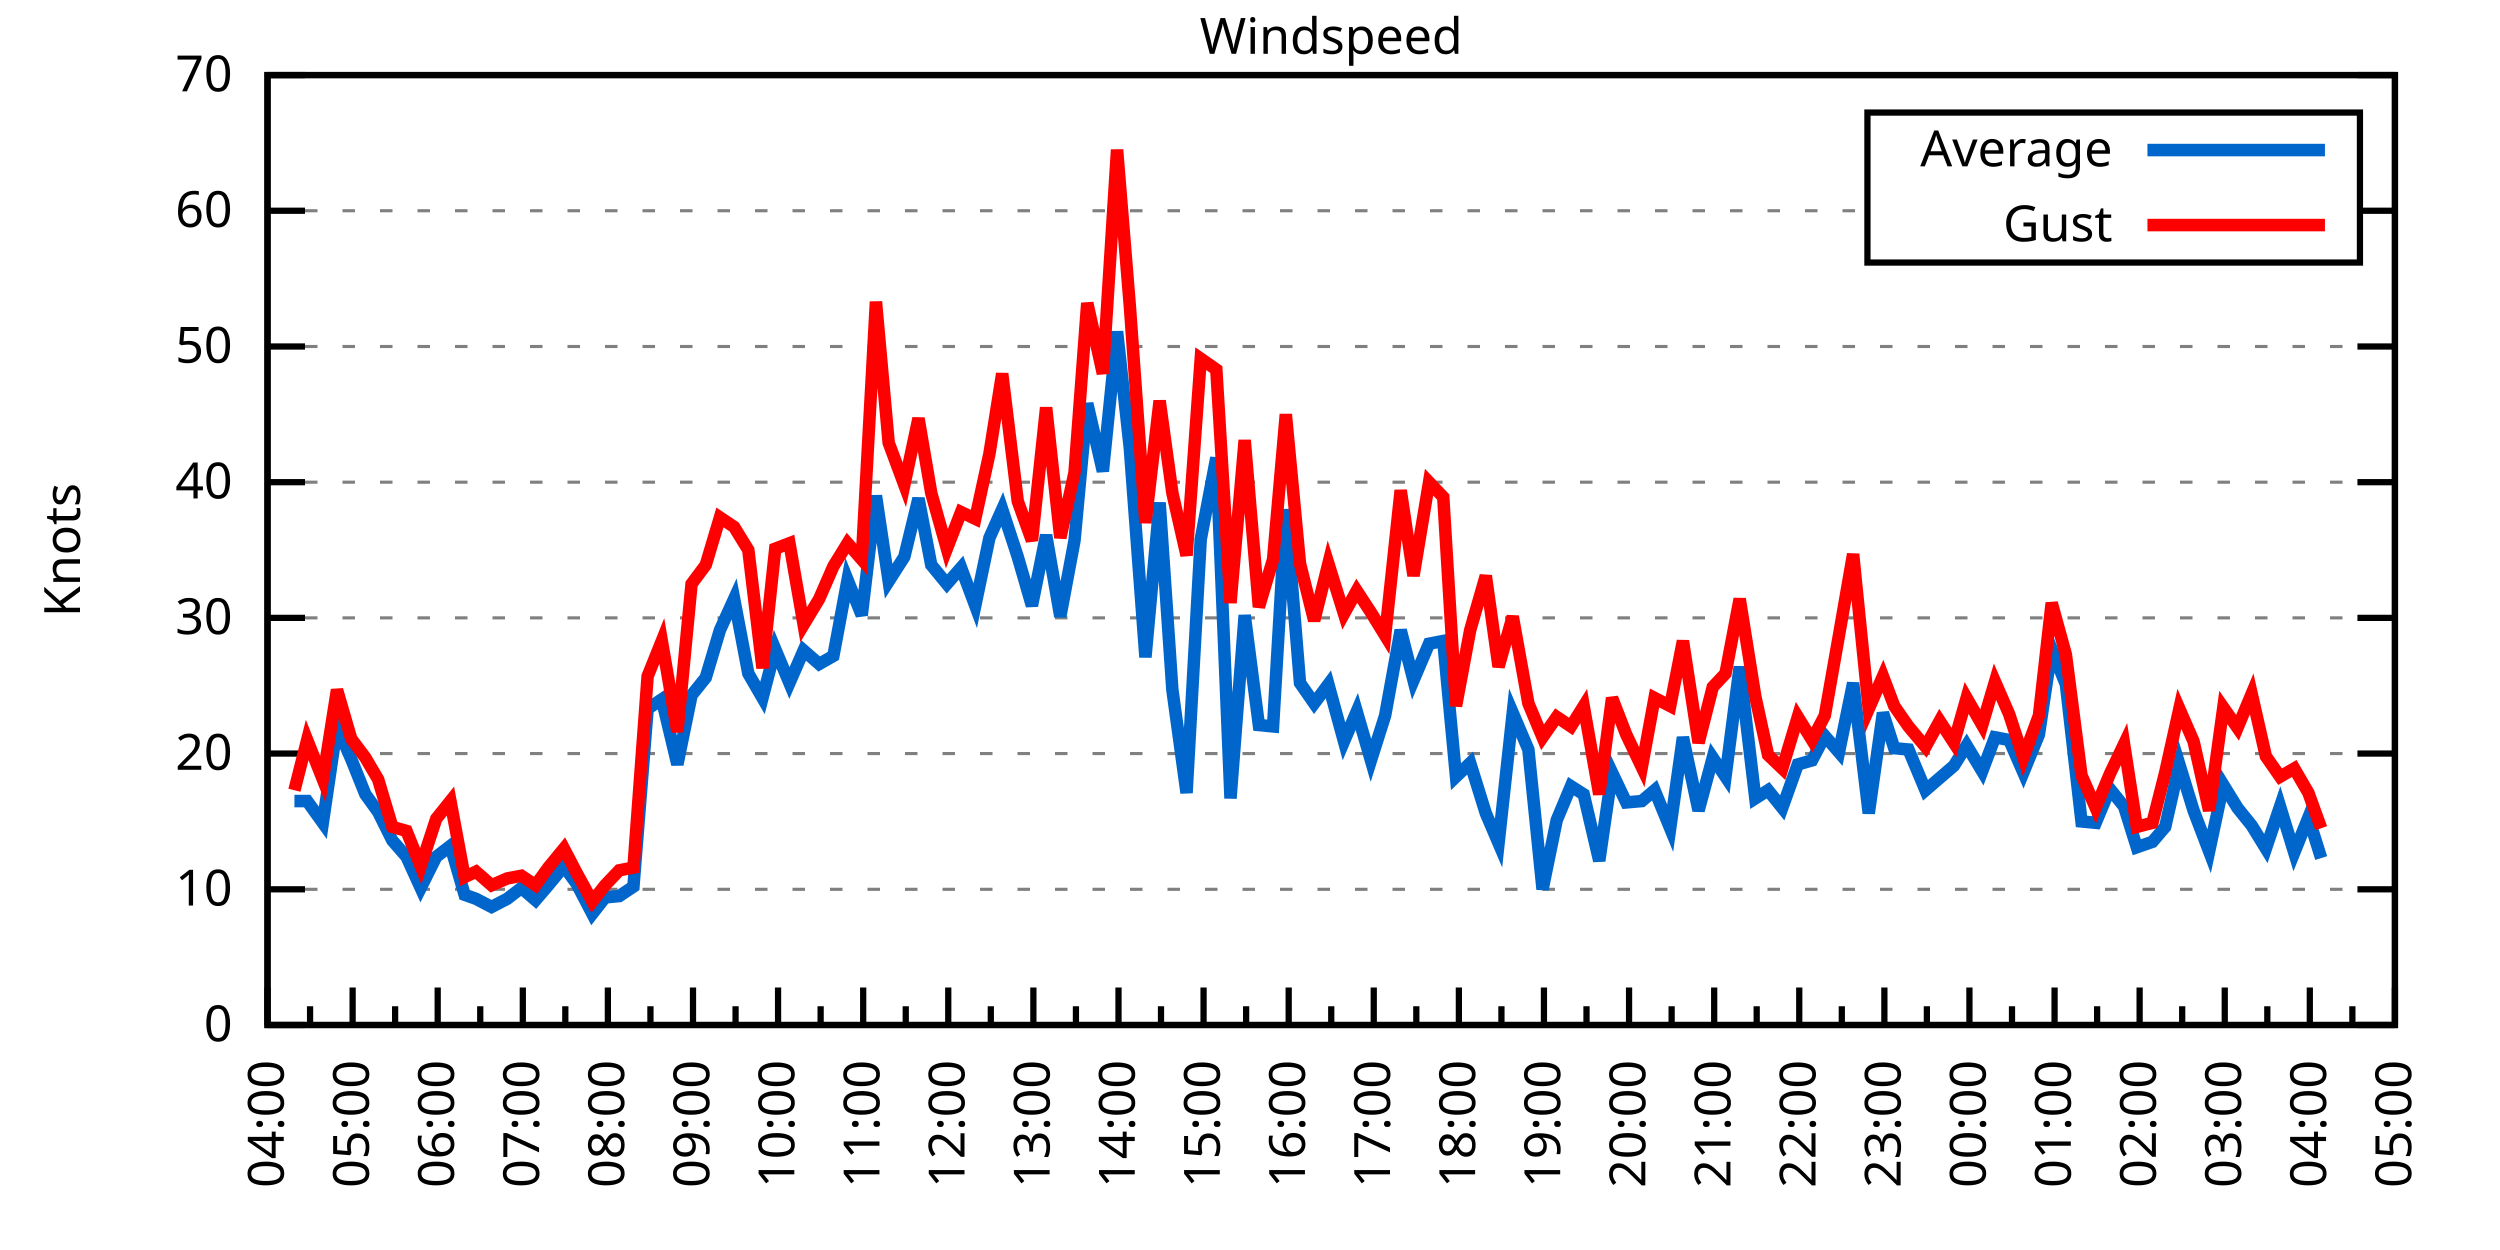
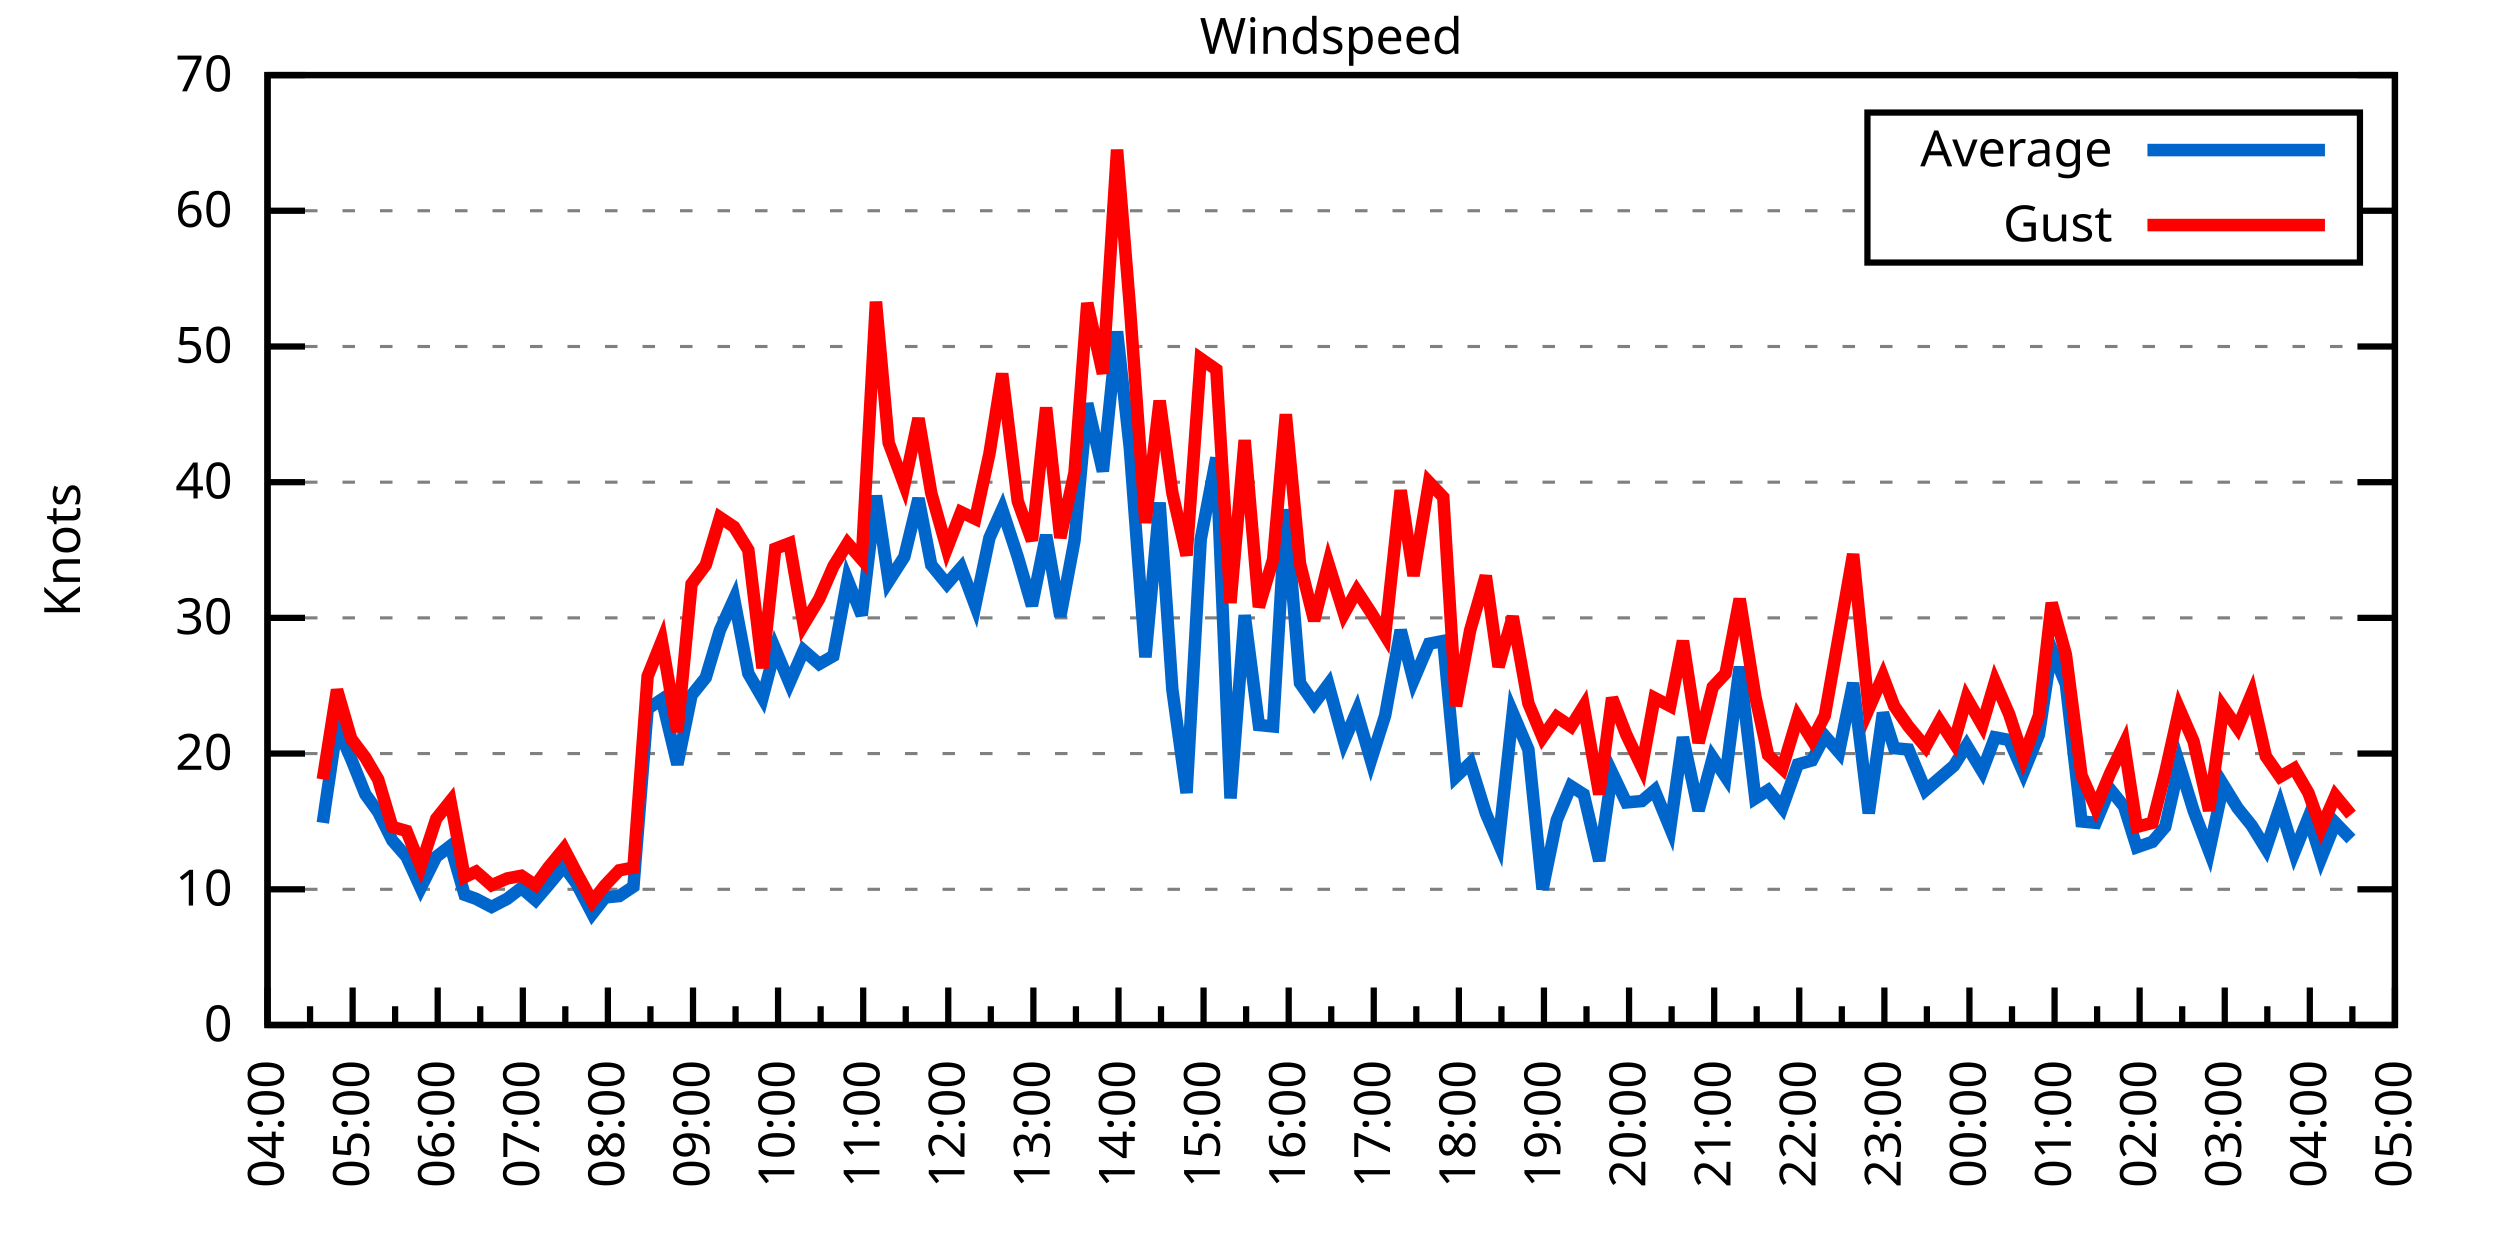
<svg xmlns="http://www.w3.org/2000/svg" xmlns:xlink="http://www.w3.org/1999/xlink" width="400" height="200" viewBox="0 0 400 200">
  <g id="gnuplot_canvas">
    <rect x="0" y="0" width="400" height="200" fill="none" />
    <defs>
      <circle id="gpDot" r="0.5" stroke-width="0.5" stroke="currentColor" />
      <path id="gpPt0" stroke-width="0.333" stroke="currentColor" d="M-1,0 h2 M0,-1 v2" />
      <path id="gpPt1" stroke-width="0.333" stroke="currentColor" d="M-1,-1 L1,1 M1,-1 L-1,1" />
      <path id="gpPt2" stroke-width="0.333" stroke="currentColor" d="M-1,0 L1,0 M0,-1 L0,1 M-1,-1 L1,1 M-1,1 L1,-1" />
      <rect id="gpPt3" stroke-width="0.333" stroke="currentColor" x="-1" y="-1" width="2" height="2" />
      <rect id="gpPt4" stroke-width="0.333" stroke="currentColor" fill="currentColor" x="-1" y="-1" width="2" height="2" />
      <circle id="gpPt5" stroke-width="0.333" stroke="currentColor" cx="0" cy="0" r="1" />
      <use xlink:href="#gpPt5" id="gpPt6" fill="currentColor" stroke="none" />
      <path id="gpPt7" stroke-width="0.333" stroke="currentColor" d="M0,-1.33 L-1.33,0.67 L1.33,0.67 z" />
      <use xlink:href="#gpPt7" id="gpPt8" fill="currentColor" stroke="none" />
      <use xlink:href="#gpPt7" id="gpPt9" stroke="currentColor" transform="rotate(180)" />
      <use xlink:href="#gpPt9" id="gpPt10" fill="currentColor" stroke="none" />
      <use xlink:href="#gpPt3" id="gpPt11" stroke="currentColor" transform="rotate(45)" />
      <use xlink:href="#gpPt11" id="gpPt12" fill="currentColor" stroke="none" />
      <path id="gpPt13" stroke-width="0.333" stroke="currentColor" d="M0,1.330 L1.265,0.411 L0.782,-1.067 L-0.782,-1.076 L-1.265,0.411 z" />
      <use xlink:href="#gpPt13" id="gpPt14" fill="currentColor" stroke="none" />
      <filter id="textbox" filterUnits="objectBoundingBox" x="0" y="0" height="1" width="1">
        <feFlood flood-color="white" flood-opacity="1" result="bgnd" />
        <feComposite in="SourceGraphic" in2="bgnd" operator="atop" />
      </filter>
      <filter id="greybox" filterUnits="objectBoundingBox" x="0" y="0" height="1" width="1">
        <feFlood flood-color="lightgrey" flood-opacity="1" result="grey" />
        <feComposite in="SourceGraphic" in2="grey" operator="atop" />
      </filter>
    </defs>
    <g fill="none" color="white" stroke="currentColor" stroke-width="1.00" stroke-linecap="butt" stroke-linejoin="miter">
</g>
    <g fill="none" color="black" stroke="currentColor" stroke-width="1.00" stroke-linecap="butt" stroke-linejoin="miter">
      <g stroke="none" shape-rendering="crispEdges">
        <polygon fill="rgb(255, 255, 255)" points="42.80,164.00 383.18,164.00 383.18,12.02 42.80,12.02 " />
      </g>
    </g>
    <g fill="none" color="black" stroke="currentColor" stroke-width="1.00" stroke-linecap="butt" stroke-linejoin="miter">
</g>
    <g fill="none" color="black" stroke="black" stroke-width="0.50" stroke-linecap="butt" stroke-linejoin="miter">
</g>
    <g fill="none" color="gray" stroke="currentColor" stroke-width="0.50" stroke-linecap="butt" stroke-linejoin="miter">
      <path stroke="gray" stroke-dasharray="2,4" class="gridline" d="M42.80,164.00 L383.19,164.00  " />
    </g>
    <g fill="none" color="gray" stroke="gray" stroke-width="1.00" stroke-linecap="butt" stroke-linejoin="miter">
</g>
    <g fill="none" color="black" stroke="currentColor" stroke-width="1.00" stroke-linecap="butt" stroke-linejoin="miter">
      <path stroke="black" d="M42.80,164.00 L48.80,164.00 M383.19,164.00 L377.19,164.00  " />
      <g transform="translate(37.20,166.60)" stroke="none" fill="black" font-family="Sans" font-size="8.00" text-anchor="end">
        <text>
          <tspan font-family="Sans"> 0</tspan>
        </text>
      </g>
    </g>
    <g fill="none" color="black" stroke="currentColor" stroke-width="1.00" stroke-linecap="butt" stroke-linejoin="miter">
</g>
    <g fill="none" color="black" stroke="black" stroke-width="0.50" stroke-linecap="butt" stroke-linejoin="miter">
</g>
    <g fill="none" color="gray" stroke="currentColor" stroke-width="0.50" stroke-linecap="butt" stroke-linejoin="miter">
      <path stroke="gray" stroke-dasharray="2,4" class="gridline" d="M42.80,142.29 L383.19,142.29  " />
    </g>
    <g fill="none" color="gray" stroke="gray" stroke-width="1.00" stroke-linecap="butt" stroke-linejoin="miter">
</g>
    <g fill="none" color="black" stroke="currentColor" stroke-width="1.00" stroke-linecap="butt" stroke-linejoin="miter">
      <path stroke="black" d="M42.80,142.29 L48.80,142.29 M383.19,142.29 L377.19,142.29  " />
      <g transform="translate(37.20,144.89)" stroke="none" fill="black" font-family="Sans" font-size="8.00" text-anchor="end">
        <text>
          <tspan font-family="Sans"> 10</tspan>
        </text>
      </g>
    </g>
    <g fill="none" color="black" stroke="currentColor" stroke-width="1.00" stroke-linecap="butt" stroke-linejoin="miter">
</g>
    <g fill="none" color="black" stroke="black" stroke-width="0.50" stroke-linecap="butt" stroke-linejoin="miter">
</g>
    <g fill="none" color="gray" stroke="currentColor" stroke-width="0.50" stroke-linecap="butt" stroke-linejoin="miter">
      <path stroke="gray" stroke-dasharray="2,4" class="gridline" d="M42.80,120.57 L383.19,120.57  " />
    </g>
    <g fill="none" color="gray" stroke="gray" stroke-width="1.00" stroke-linecap="butt" stroke-linejoin="miter">
</g>
    <g fill="none" color="black" stroke="currentColor" stroke-width="1.00" stroke-linecap="butt" stroke-linejoin="miter">
      <path stroke="black" d="M42.80,120.57 L48.80,120.57 M383.19,120.57 L377.19,120.57  " />
      <g transform="translate(37.20,123.17)" stroke="none" fill="black" font-family="Sans" font-size="8.00" text-anchor="end">
        <text>
          <tspan font-family="Sans"> 20</tspan>
        </text>
      </g>
    </g>
    <g fill="none" color="black" stroke="currentColor" stroke-width="1.00" stroke-linecap="butt" stroke-linejoin="miter">
</g>
    <g fill="none" color="black" stroke="black" stroke-width="0.50" stroke-linecap="butt" stroke-linejoin="miter">
</g>
    <g fill="none" color="gray" stroke="currentColor" stroke-width="0.50" stroke-linecap="butt" stroke-linejoin="miter">
      <path stroke="gray" stroke-dasharray="2,4" class="gridline" d="M42.80,98.86 L383.19,98.86  " />
    </g>
    <g fill="none" color="gray" stroke="gray" stroke-width="1.00" stroke-linecap="butt" stroke-linejoin="miter">
</g>
    <g fill="none" color="black" stroke="currentColor" stroke-width="1.00" stroke-linecap="butt" stroke-linejoin="miter">
      <path stroke="black" d="M42.80,98.86 L48.80,98.86 M383.19,98.86 L377.19,98.86  " />
      <g transform="translate(37.20,101.46)" stroke="none" fill="black" font-family="Sans" font-size="8.00" text-anchor="end">
        <text>
          <tspan font-family="Sans"> 30</tspan>
        </text>
      </g>
    </g>
    <g fill="none" color="black" stroke="currentColor" stroke-width="1.00" stroke-linecap="butt" stroke-linejoin="miter">
</g>
    <g fill="none" color="black" stroke="black" stroke-width="0.50" stroke-linecap="butt" stroke-linejoin="miter">
</g>
    <g fill="none" color="gray" stroke="currentColor" stroke-width="0.50" stroke-linecap="butt" stroke-linejoin="miter">
      <path stroke="gray" stroke-dasharray="2,4" class="gridline" d="M42.80,77.15 L383.19,77.15  " />
    </g>
    <g fill="none" color="gray" stroke="gray" stroke-width="1.00" stroke-linecap="butt" stroke-linejoin="miter">
</g>
    <g fill="none" color="black" stroke="currentColor" stroke-width="1.00" stroke-linecap="butt" stroke-linejoin="miter">
      <path stroke="black" d="M42.80,77.15 L48.80,77.15 M383.19,77.15 L377.19,77.15  " />
      <g transform="translate(37.20,79.75)" stroke="none" fill="black" font-family="Sans" font-size="8.00" text-anchor="end">
        <text>
          <tspan font-family="Sans"> 40</tspan>
        </text>
      </g>
    </g>
    <g fill="none" color="black" stroke="currentColor" stroke-width="1.00" stroke-linecap="butt" stroke-linejoin="miter">
</g>
    <g fill="none" color="black" stroke="black" stroke-width="0.50" stroke-linecap="butt" stroke-linejoin="miter">
</g>
    <g fill="none" color="gray" stroke="currentColor" stroke-width="0.50" stroke-linecap="butt" stroke-linejoin="miter">
      <path stroke="gray" stroke-dasharray="2,4" class="gridline" d="M42.80,55.44 L383.19,55.44  " />
    </g>
    <g fill="none" color="gray" stroke="gray" stroke-width="1.00" stroke-linecap="butt" stroke-linejoin="miter">
</g>
    <g fill="none" color="black" stroke="currentColor" stroke-width="1.00" stroke-linecap="butt" stroke-linejoin="miter">
      <path stroke="black" d="M42.80,55.44 L48.80,55.44 M383.19,55.44 L377.19,55.44  " />
      <g transform="translate(37.20,58.04)" stroke="none" fill="black" font-family="Sans" font-size="8.00" text-anchor="end">
        <text>
          <tspan font-family="Sans"> 50</tspan>
        </text>
      </g>
    </g>
    <g fill="none" color="black" stroke="currentColor" stroke-width="1.00" stroke-linecap="butt" stroke-linejoin="miter">
</g>
    <g fill="none" color="black" stroke="black" stroke-width="0.50" stroke-linecap="butt" stroke-linejoin="miter">
</g>
    <g fill="none" color="gray" stroke="currentColor" stroke-width="0.50" stroke-linecap="butt" stroke-linejoin="miter">
      <path stroke="gray" stroke-dasharray="2,4" class="gridline" d="M42.80,33.72 L298.79,33.72 M377.59,33.72 L383.19,33.72  " />
    </g>
    <g fill="none" color="gray" stroke="gray" stroke-width="1.00" stroke-linecap="butt" stroke-linejoin="miter">
</g>
    <g fill="none" color="black" stroke="currentColor" stroke-width="1.00" stroke-linecap="butt" stroke-linejoin="miter">
      <path stroke="black" d="M42.80,33.72 L48.80,33.72 M383.19,33.72 L377.19,33.72  " />
      <g transform="translate(37.20,36.32)" stroke="none" fill="black" font-family="Sans" font-size="8.00" text-anchor="end">
        <text>
          <tspan font-family="Sans"> 60</tspan>
        </text>
      </g>
    </g>
    <g fill="none" color="black" stroke="currentColor" stroke-width="1.00" stroke-linecap="butt" stroke-linejoin="miter">
</g>
    <g fill="none" color="black" stroke="black" stroke-width="0.50" stroke-linecap="butt" stroke-linejoin="miter">
</g>
    <g fill="none" color="gray" stroke="currentColor" stroke-width="0.50" stroke-linecap="butt" stroke-linejoin="miter">
      <path stroke="gray" stroke-dasharray="2,4" class="gridline" d="M42.80,12.01 L383.19,12.01  " />
    </g>
    <g fill="none" color="gray" stroke="gray" stroke-width="1.00" stroke-linecap="butt" stroke-linejoin="miter">
</g>
    <g fill="none" color="black" stroke="currentColor" stroke-width="1.00" stroke-linecap="butt" stroke-linejoin="miter">
      <path stroke="black" d="M42.80,12.01 L48.80,12.01 M383.19,12.01 L377.19,12.01  " />
      <g transform="translate(37.20,14.61)" stroke="none" fill="black" font-family="Sans" font-size="8.00" text-anchor="end">
        <text>
          <tspan font-family="Sans"> 70</tspan>
        </text>
      </g>
    </g>
    <g fill="none" color="black" stroke="currentColor" stroke-width="1.00" stroke-linecap="butt" stroke-linejoin="miter">
      <path stroke="black" d="M42.80,164.00 L42.80,158.00  " />
      <g transform="translate(45.40,169.60) rotate(270)" stroke="none" fill="black" font-family="Sans" font-size="8.00" text-anchor="end">
        <text>
          <tspan font-family="Sans">04:00</tspan>
        </text>
      </g>
    </g>
    <g fill="none" color="black" stroke="currentColor" stroke-width="1.00" stroke-linecap="butt" stroke-linejoin="miter">
      <path stroke="black" d="M49.61,164.00 L49.61,161.00 M56.42,164.00 L56.42,158.00  " />
      <g transform="translate(59.02,169.60) rotate(270)" stroke="none" fill="black" font-family="Sans" font-size="8.00" text-anchor="end">
        <text>
          <tspan font-family="Sans">05:00</tspan>
        </text>
      </g>
    </g>
    <g fill="none" color="black" stroke="currentColor" stroke-width="1.00" stroke-linecap="butt" stroke-linejoin="miter">
      <path stroke="black" d="M63.22,164.00 L63.22,161.00 M70.03,164.00 L70.03,158.00  " />
      <g transform="translate(72.63,169.60) rotate(270)" stroke="none" fill="black" font-family="Sans" font-size="8.00" text-anchor="end">
        <text>
          <tspan font-family="Sans">06:00</tspan>
        </text>
      </g>
    </g>
    <g fill="none" color="black" stroke="currentColor" stroke-width="1.00" stroke-linecap="butt" stroke-linejoin="miter">
      <path stroke="black" d="M76.84,164.00 L76.84,161.00 M83.65,164.00 L83.65,158.00  " />
      <g transform="translate(86.25,169.60) rotate(270)" stroke="none" fill="black" font-family="Sans" font-size="8.00" text-anchor="end">
        <text>
          <tspan font-family="Sans">07:00</tspan>
        </text>
      </g>
    </g>
    <g fill="none" color="black" stroke="currentColor" stroke-width="1.00" stroke-linecap="butt" stroke-linejoin="miter">
      <path stroke="black" d="M90.45,164.00 L90.45,161.00 M97.26,164.00 L97.26,158.00  " />
      <g transform="translate(99.86,169.60) rotate(270)" stroke="none" fill="black" font-family="Sans" font-size="8.00" text-anchor="end">
        <text>
          <tspan font-family="Sans">08:00</tspan>
        </text>
      </g>
    </g>
    <g fill="none" color="black" stroke="currentColor" stroke-width="1.00" stroke-linecap="butt" stroke-linejoin="miter">
      <path stroke="black" d="M104.07,164.00 L104.07,161.00 M110.88,164.00 L110.88,158.00  " />
      <g transform="translate(113.48,169.60) rotate(270)" stroke="none" fill="black" font-family="Sans" font-size="8.00" text-anchor="end">
        <text>
          <tspan font-family="Sans">09:00</tspan>
        </text>
      </g>
    </g>
    <g fill="none" color="black" stroke="currentColor" stroke-width="1.00" stroke-linecap="butt" stroke-linejoin="miter">
      <path stroke="black" d="M117.69,164.00 L117.69,161.00 M124.49,164.00 L124.49,158.00  " />
      <g transform="translate(127.09,169.60) rotate(270)" stroke="none" fill="black" font-family="Sans" font-size="8.00" text-anchor="end">
        <text>
          <tspan font-family="Sans">10:00</tspan>
        </text>
      </g>
    </g>
    <g fill="none" color="black" stroke="currentColor" stroke-width="1.00" stroke-linecap="butt" stroke-linejoin="miter">
      <path stroke="black" d="M131.30,164.00 L131.30,161.00 M138.11,164.00 L138.11,158.00  " />
      <g transform="translate(140.71,169.60) rotate(270)" stroke="none" fill="black" font-family="Sans" font-size="8.00" text-anchor="end">
        <text>
          <tspan font-family="Sans">11:00</tspan>
        </text>
      </g>
    </g>
    <g fill="none" color="black" stroke="currentColor" stroke-width="1.00" stroke-linecap="butt" stroke-linejoin="miter">
      <path stroke="black" d="M144.92,164.00 L144.92,161.00 M151.72,164.00 L151.72,158.00  " />
      <g transform="translate(154.32,169.60) rotate(270)" stroke="none" fill="black" font-family="Sans" font-size="8.00" text-anchor="end">
        <text>
          <tspan font-family="Sans">12:00</tspan>
        </text>
      </g>
    </g>
    <g fill="none" color="black" stroke="currentColor" stroke-width="1.00" stroke-linecap="butt" stroke-linejoin="miter">
      <path stroke="black" d="M158.53,164.00 L158.53,161.00 M165.34,164.00 L165.34,158.00  " />
      <g transform="translate(167.94,169.60) rotate(270)" stroke="none" fill="black" font-family="Sans" font-size="8.00" text-anchor="end">
        <text>
          <tspan font-family="Sans">13:00</tspan>
        </text>
      </g>
    </g>
    <g fill="none" color="black" stroke="currentColor" stroke-width="1.00" stroke-linecap="butt" stroke-linejoin="miter">
      <path stroke="black" d="M172.15,164.00 L172.15,161.00 M178.96,164.00 L178.96,158.00  " />
      <g transform="translate(181.56,169.60) rotate(270)" stroke="none" fill="black" font-family="Sans" font-size="8.00" text-anchor="end">
        <text>
          <tspan font-family="Sans">14:00</tspan>
        </text>
      </g>
    </g>
    <g fill="none" color="black" stroke="currentColor" stroke-width="1.00" stroke-linecap="butt" stroke-linejoin="miter">
      <path stroke="black" d="M185.76,164.00 L185.76,161.00 M192.57,164.00 L192.57,158.00  " />
      <g transform="translate(195.17,169.60) rotate(270)" stroke="none" fill="black" font-family="Sans" font-size="8.00" text-anchor="end">
        <text>
          <tspan font-family="Sans">15:00</tspan>
        </text>
      </g>
    </g>
    <g fill="none" color="black" stroke="currentColor" stroke-width="1.00" stroke-linecap="butt" stroke-linejoin="miter">
      <path stroke="black" d="M199.38,164.00 L199.38,161.00 M206.19,164.00 L206.19,158.00  " />
      <g transform="translate(208.79,169.60) rotate(270)" stroke="none" fill="black" font-family="Sans" font-size="8.00" text-anchor="end">
        <text>
          <tspan font-family="Sans">16:00</tspan>
        </text>
      </g>
    </g>
    <g fill="none" color="black" stroke="currentColor" stroke-width="1.00" stroke-linecap="butt" stroke-linejoin="miter">
      <path stroke="black" d="M213.00,164.00 L213.00,161.00 M219.80,164.00 L219.80,158.00  " />
      <g transform="translate(222.40,169.60) rotate(270)" stroke="none" fill="black" font-family="Sans" font-size="8.00" text-anchor="end">
        <text>
          <tspan font-family="Sans">17:00</tspan>
        </text>
      </g>
    </g>
    <g fill="none" color="black" stroke="currentColor" stroke-width="1.00" stroke-linecap="butt" stroke-linejoin="miter">
      <path stroke="black" d="M226.61,164.00 L226.61,161.00 M233.42,164.00 L233.42,158.00  " />
      <g transform="translate(236.02,169.60) rotate(270)" stroke="none" fill="black" font-family="Sans" font-size="8.00" text-anchor="end">
        <text>
          <tspan font-family="Sans">18:00</tspan>
        </text>
      </g>
    </g>
    <g fill="none" color="black" stroke="currentColor" stroke-width="1.00" stroke-linecap="butt" stroke-linejoin="miter">
      <path stroke="black" d="M240.23,164.00 L240.23,161.00 M247.03,164.00 L247.03,158.00  " />
      <g transform="translate(249.63,169.60) rotate(270)" stroke="none" fill="black" font-family="Sans" font-size="8.00" text-anchor="end">
        <text>
          <tspan font-family="Sans">19:00</tspan>
        </text>
      </g>
    </g>
    <g fill="none" color="black" stroke="currentColor" stroke-width="1.00" stroke-linecap="butt" stroke-linejoin="miter">
      <path stroke="black" d="M253.84,164.00 L253.84,161.00 M260.65,164.00 L260.65,158.00  " />
      <g transform="translate(263.25,169.60) rotate(270)" stroke="none" fill="black" font-family="Sans" font-size="8.00" text-anchor="end">
        <text>
          <tspan font-family="Sans">20:00</tspan>
        </text>
      </g>
    </g>
    <g fill="none" color="black" stroke="currentColor" stroke-width="1.00" stroke-linecap="butt" stroke-linejoin="miter">
      <path stroke="black" d="M267.46,164.00 L267.46,161.00 M274.27,164.00 L274.27,158.00  " />
      <g transform="translate(276.87,169.60) rotate(270)" stroke="none" fill="black" font-family="Sans" font-size="8.00" text-anchor="end">
        <text>
          <tspan font-family="Sans">21:00</tspan>
        </text>
      </g>
    </g>
    <g fill="none" color="black" stroke="currentColor" stroke-width="1.00" stroke-linecap="butt" stroke-linejoin="miter">
      <path stroke="black" d="M281.07,164.00 L281.07,161.00 M287.88,164.00 L287.88,158.00  " />
      <g transform="translate(290.48,169.60) rotate(270)" stroke="none" fill="black" font-family="Sans" font-size="8.00" text-anchor="end">
        <text>
          <tspan font-family="Sans">22:00</tspan>
        </text>
      </g>
    </g>
    <g fill="none" color="black" stroke="currentColor" stroke-width="1.00" stroke-linecap="butt" stroke-linejoin="miter">
      <path stroke="black" d="M294.69,164.00 L294.69,161.00 M301.50,164.00 L301.50,158.00  " />
      <g transform="translate(304.10,169.60) rotate(270)" stroke="none" fill="black" font-family="Sans" font-size="8.00" text-anchor="end">
        <text>
          <tspan font-family="Sans">23:00</tspan>
        </text>
      </g>
    </g>
    <g fill="none" color="black" stroke="currentColor" stroke-width="1.00" stroke-linecap="butt" stroke-linejoin="miter">
      <path stroke="black" d="M308.30,164.00 L308.30,161.00 M315.11,164.00 L315.11,158.00  " />
      <g transform="translate(317.71,169.60) rotate(270)" stroke="none" fill="black" font-family="Sans" font-size="8.00" text-anchor="end">
        <text>
          <tspan font-family="Sans">00:00</tspan>
        </text>
      </g>
    </g>
    <g fill="none" color="black" stroke="currentColor" stroke-width="1.00" stroke-linecap="butt" stroke-linejoin="miter">
      <path stroke="black" d="M321.92,164.00 L321.92,161.00 M328.73,164.00 L328.73,158.00  " />
      <g transform="translate(331.33,169.60) rotate(270)" stroke="none" fill="black" font-family="Sans" font-size="8.00" text-anchor="end">
        <text>
          <tspan font-family="Sans">01:00</tspan>
        </text>
      </g>
    </g>
    <g fill="none" color="black" stroke="currentColor" stroke-width="1.00" stroke-linecap="butt" stroke-linejoin="miter">
      <path stroke="black" d="M335.54,164.00 L335.54,161.00 M342.34,164.00 L342.34,158.00  " />
      <g transform="translate(344.94,169.60) rotate(270)" stroke="none" fill="black" font-family="Sans" font-size="8.00" text-anchor="end">
        <text>
          <tspan font-family="Sans">02:00</tspan>
        </text>
      </g>
    </g>
    <g fill="none" color="black" stroke="currentColor" stroke-width="1.00" stroke-linecap="butt" stroke-linejoin="miter">
      <path stroke="black" d="M349.15,164.00 L349.15,161.00 M355.96,164.00 L355.96,158.00  " />
      <g transform="translate(358.56,169.60) rotate(270)" stroke="none" fill="black" font-family="Sans" font-size="8.00" text-anchor="end">
        <text>
          <tspan font-family="Sans">03:00</tspan>
        </text>
      </g>
    </g>
    <g fill="none" color="black" stroke="currentColor" stroke-width="1.00" stroke-linecap="butt" stroke-linejoin="miter">
      <path stroke="black" d="M362.77,164.00 L362.77,161.00 M369.57,164.00 L369.57,158.00  " />
      <g transform="translate(372.17,169.60) rotate(270)" stroke="none" fill="black" font-family="Sans" font-size="8.00" text-anchor="end">
        <text>
          <tspan font-family="Sans">04:00</tspan>
        </text>
      </g>
    </g>
    <g fill="none" color="black" stroke="currentColor" stroke-width="1.00" stroke-linecap="butt" stroke-linejoin="miter">
      <path stroke="black" d="M376.38,164.00 L376.38,161.00 M383.19,164.00 L383.19,158.00  " />
      <g transform="translate(385.79,169.60) rotate(270)" stroke="none" fill="black" font-family="Sans" font-size="8.00" text-anchor="end">
        <text>
          <tspan font-family="Sans">05:00</tspan>
        </text>
      </g>
    </g>
    <g fill="none" color="black" stroke="currentColor" stroke-width="1.00" stroke-linecap="butt" stroke-linejoin="miter">
</g>
    <g fill="none" color="black" stroke="currentColor" stroke-width="1.00" stroke-linecap="butt" stroke-linejoin="miter">
      <path stroke="black" d="M42.80,12.01 L42.80,164.00 L383.19,164.00 L383.19,12.01 L42.80,12.01 Z  " />
    </g>
    <g fill="none" color="black" stroke="currentColor" stroke-width="1.00" stroke-linecap="butt" stroke-linejoin="miter">
      <g transform="translate(12.80,88.01) rotate(270)" stroke="none" fill="black" font-family="Sans" font-size="8.00" text-anchor="middle">
        <text>
          <tspan font-family="Sans">Knots</tspan>
        </text>
      </g>
    </g>
    <g fill="none" color="black" stroke="currentColor" stroke-width="1.00" stroke-linecap="butt" stroke-linejoin="miter">
</g>
    <g fill="none" color="black" stroke="currentColor" stroke-width="1.00" stroke-linecap="butt" stroke-linejoin="miter">
      <path stroke="black" d="M298.79,42.01 L298.79,18.01 L377.59,18.01 L377.59,42.01 L298.79,42.01 Z  " />
    </g>
    <g id="Windspeed_plot_1">
      <g fill="none" color="white" stroke="black" stroke-width="2.00" stroke-linecap="butt" stroke-linejoin="miter">
</g>
      <g fill="none" color="black" stroke="currentColor" stroke-width="2.00" stroke-linecap="butt" stroke-linejoin="miter">
        <g transform="translate(337.99,26.61)" stroke="none" fill="black" font-family="Sans" font-size="8.00" text-anchor="end">
          <text>
            <tspan font-family="Sans">Average</tspan>
          </text>
        </g>
      </g>
      <g fill="none" color="black" stroke="currentColor" stroke-width="2.00" stroke-linecap="butt" stroke-linejoin="miter">
-         <path stroke="rgb(  0, 102, 204)" d="M343.59,24.01 L371.99,24.01 M47.11,128.17 L49.15,128.17 L51.65,131.65 L53.92,116.23 L56.19,121.44 L58.46,127.09   L60.50,129.91 L62.77,134.47 L65.04,137.08 L67.31,142.07 L69.80,137.08 L72.07,135.34 L74.34,143.16 L76.16,143.81   L78.65,145.11 L81.15,143.81 L83.42,142.07 L85.69,144.02 L87.73,141.64 L90.23,138.60 L92.27,141.42 L94.77,146.20   L96.81,143.59 L99.08,143.37 L101.35,141.85 L103.62,113.41 L105.89,111.89 L108.38,122.31 L110.65,111.24 L112.92,108.42   L115.19,100.82 L117.46,95.82 L119.73,107.76 L122.00,111.67 L124.04,103.86 L126.31,109.28 L128.58,104.07 L131.07,106.24   L133.34,104.94 L135.61,92.78 L137.88,98.43 L140.15,79.32 L142.19,93.00 L144.69,89.09 L146.96,79.75 L149.00,90.39   L151.50,93.43 L153.77,90.83 L156.04,96.91 L158.31,86.05 L160.35,81.49 L162.84,89.09 L165.11,96.91 L167.38,85.62   L169.65,98.64 L171.92,86.49 L173.96,64.56 L176.46,75.41 L178.73,53.05 L180.77,71.72 L183.27,105.16 L185.54,80.41   L187.58,110.37 L189.85,126.87 L192.12,86.27 L194.61,73.24 L196.88,127.74 L199.15,98.43 L201.42,116.01 L203.69,116.23   L205.73,81.49 L208.00,109.28 L210.27,112.54 L212.54,109.50 L215.04,118.62 L217.08,113.84 L219.35,121.66 L221.62,114.49   L224.11,100.82 L226.16,108.85 L228.65,102.99 L230.92,102.55 L232.96,124.27 L235.23,122.09 L237.73,130.13 L239.77,134.90   L242.04,114.06 L244.54,119.92 L246.81,142.29 L249.08,131.21 L251.35,125.79 L253.39,127.09 L255.88,137.73 L257.93,123.61   L260.20,128.39 L262.69,128.17 L264.73,126.44 L267.23,132.52 L269.27,117.97 L271.77,129.69 L274.04,121.23 L276.08,124.27   L278.35,106.68 L280.85,127.74 L282.89,126.44 L285.16,129.26 L287.65,122.31 L289.92,121.66 L291.97,117.75 L294.23,120.36   L296.50,109.28 L299.00,130.13 L301.27,114.06 L303.08,119.71 L305.35,119.92 L308.08,126.44 L310.35,124.48 L312.62,122.53   L314.66,119.27 L317.15,123.40 L319.20,117.97 L321.47,118.40 L323.74,123.61 L326.23,117.53 L328.27,103.86 L330.54,109.50   L333.04,131.43 L335.31,131.65 L337.58,126.22 L339.85,129.04 L341.89,135.56 L344.39,134.69 L346.43,132.30 L348.70,122.31   L350.97,129.69 L353.46,136.21 L355.73,125.57 L358.00,129.26 L360.27,132.08 L362.54,135.77 L364.81,129.04 L367.08,136.42   L369.35,130.78 L371.39,137.29  " />
+         <path stroke="rgb(  0, 102, 204)" d="M343.59,24.01 L371.99,24.01 M51.65,131.65 L53.92,116.23 L56.19,121.44 L58.46,127.09 L60.50,129.91 L62.77,134.47   L65.04,137.08 L67.31,142.07 L69.80,137.08 L72.07,135.34 L74.34,143.16 L76.16,143.81 L78.65,145.11 L81.15,143.81   L83.42,142.07 L85.69,144.02 L87.73,141.64 L90.23,138.60 L92.27,141.42 L94.77,146.20 L96.81,143.59 L99.08,143.37   L101.35,141.85 L103.62,113.41 L105.89,111.89 L108.38,122.31 L110.65,111.24 L112.92,108.42 L115.19,100.82 L117.46,95.82   L119.73,107.76 L122.00,111.67 L124.04,103.86 L126.31,109.28 L128.58,104.07 L131.07,106.24 L133.34,104.94 L135.61,92.78   L137.88,98.43 L140.15,79.32 L142.19,93.00 L144.69,89.09 L146.96,79.75 L149.00,90.39 L151.50,93.43 L153.77,90.83   L156.04,96.91 L158.31,86.05 L160.35,81.49 L162.84,89.09 L165.11,96.91 L167.38,85.62 L169.65,98.64 L171.92,86.49   L173.96,64.56 L176.46,75.41 L178.73,53.05 L180.77,71.72 L183.27,105.16 L185.54,80.41 L187.58,110.37 L189.85,126.87   L192.12,86.27 L194.61,73.24 L196.88,127.74 L199.15,98.43 L201.42,116.01 L203.69,116.23 L205.73,81.49 L208.00,109.28   L210.27,112.54 L212.54,109.50 L215.04,118.62 L217.08,113.84 L219.35,121.66 L221.62,114.49 L224.11,100.82 L226.16,108.85   L228.65,102.99 L230.92,102.55 L232.96,124.27 L235.23,122.09 L237.73,130.13 L239.77,134.90 L242.04,114.06 L244.54,119.92   L246.81,142.29 L249.08,131.21 L251.35,125.79 L253.39,127.09 L255.88,137.73 L257.93,123.61 L260.20,128.39 L262.69,128.17   L264.73,126.44 L267.23,132.52 L269.27,117.97 L271.77,129.69 L274.04,121.23 L276.08,124.27 L278.35,106.68 L280.85,127.74   L282.89,126.44 L285.16,129.26 L287.65,122.31 L289.92,121.66 L291.97,117.75 L294.23,120.36 L296.50,109.28 L299.00,130.13   L301.27,114.06 L303.08,119.71 L305.35,119.92 L308.08,126.44 L310.35,124.48 L312.62,122.53 L314.66,119.27 L317.15,123.40   L319.20,117.97 L321.47,118.40 L323.74,123.61 L326.23,117.53 L328.27,103.86 L330.54,109.50 L333.04,131.43 L335.31,131.65   L337.58,126.22 L339.85,129.04 L341.89,135.56 L344.39,134.69 L346.43,132.30 L348.70,122.31 L350.97,129.69 L353.46,136.21   L355.73,125.57 L358.00,129.26 L360.27,132.08 L362.54,135.77 L364.81,129.04 L367.08,136.42 L369.35,130.78 L371.39,137.29   L373.66,131.65 L376.16,134.25  " />
      </g>
    </g>
    <g id="Windspeed_plot_2">
      <g fill="none" color="black" stroke="currentColor" stroke-width="2.00" stroke-linecap="butt" stroke-linejoin="miter">
        <g transform="translate(337.99,38.61)" stroke="none" fill="black" font-family="Sans" font-size="8.00" text-anchor="end">
          <text>
            <tspan font-family="Sans">Gust</tspan>
          </text>
        </g>
      </g>
      <g fill="none" color="black" stroke="currentColor" stroke-width="2.00" stroke-linecap="butt" stroke-linejoin="miter">
-         <path stroke="rgb(255,   0,   0)" d="M343.59,36.01 L371.99,36.01 M47.11,126.44 L49.15,118.40 L51.65,124.70 L53.92,110.37 L56.19,118.19 L58.46,121.23   L60.50,124.70 L62.77,132.30 L65.04,132.95 L67.31,138.60 L69.80,131.00 L72.07,128.17 L74.34,140.33 L76.16,139.46   L78.65,141.64 L81.15,140.55 L83.42,140.12 L85.69,141.64 L87.73,138.81 L90.23,135.77 L92.27,139.68 L94.77,144.24   L96.81,141.64 L99.08,139.25 L101.35,138.81 L103.62,108.20 L105.89,102.55 L108.38,117.10 L110.65,93.43 L112.92,90.39   L115.19,82.79 L117.46,84.31 L119.73,88.00 L122.00,106.90 L124.04,87.79 L126.31,86.92 L128.58,99.95 L131.07,95.82   L133.34,90.61 L135.61,86.92 L137.88,89.52 L140.15,48.27 L142.19,70.85 L144.69,77.58 L146.96,66.94 L149.00,78.89   L151.50,87.79 L153.77,81.93 L156.04,83.01 L158.31,72.59 L160.35,59.78 L162.84,80.19 L165.11,86.49 L167.38,65.21   L169.65,86.05 L171.92,75.63 L173.96,48.49 L176.46,59.78 L178.73,23.95 L180.77,48.92 L183.27,83.66 L185.54,64.12   L187.58,78.89 L189.85,88.87 L192.12,57.39 L194.61,59.13 L196.88,96.47 L199.15,70.42 L201.42,97.12 L203.69,89.52   L205.73,66.29 L208.00,90.18 L210.27,99.30 L212.54,90.18 L215.04,98.21 L217.08,94.52 L219.35,97.99 L221.62,101.68   L224.11,78.45 L226.16,92.13 L228.65,77.15 L230.92,79.54 L232.96,112.97 L235.23,100.82 L237.73,92.13 L239.77,106.68   L242.04,98.64 L244.54,112.54 L246.81,117.97 L249.08,114.71 L251.35,116.23 L253.39,112.97 L255.88,127.09 L257.93,111.67   L260.20,117.53 L262.69,122.75 L264.73,111.67 L267.23,112.97 L269.27,102.55 L271.77,118.84 L274.04,109.93 L276.08,107.76   L278.35,95.82 L280.85,111.45 L282.89,120.79 L285.16,122.96 L287.65,114.71 L289.92,118.40 L291.97,114.49 L294.23,101.68   L296.50,88.66 L299.00,113.41 L301.27,108.20 L303.08,112.97 L305.35,116.23 L308.08,119.49 L310.35,115.36 L312.62,118.84   L314.66,111.67 L317.15,116.01 L319.20,109.07 L321.47,114.28 L323.74,121.23 L326.23,114.49 L328.27,96.47 L330.54,104.72   L333.04,124.05 L335.31,129.26 L337.58,123.83 L339.85,119.05 L341.89,132.30 L344.39,131.65 L346.43,123.61 L348.70,113.41   L350.97,118.62 L353.46,129.69 L355.73,113.19 L358.00,116.45 L360.27,111.02 L362.54,121.01 L364.81,124.27 L367.08,122.96   L369.35,126.87 L371.39,132.52  " />
+         <path stroke="rgb(255,   0,   0)" d="M343.59,36.01 L371.99,36.01 M51.65,124.70 L53.92,110.37 L56.19,118.19 L58.46,121.23 L60.50,124.70 L62.77,132.30   L65.04,132.95 L67.31,138.60 L69.80,131.00 L72.07,128.17 L74.34,140.33 L76.16,139.46 L78.65,141.64 L81.15,140.55   L83.42,140.12 L85.69,141.64 L87.73,138.81 L90.23,135.77 L92.27,139.68 L94.77,144.24 L96.81,141.64 L99.08,139.25   L101.35,138.81 L103.62,108.20 L105.89,102.55 L108.38,117.10 L110.65,93.43 L112.92,90.39 L115.19,82.79 L117.46,84.31   L119.73,88.00 L122.00,106.90 L124.04,87.79 L126.31,86.92 L128.58,99.95 L131.07,95.82 L133.34,90.61 L135.61,86.92   L137.88,89.52 L140.15,48.27 L142.19,70.85 L144.69,77.58 L146.96,66.94 L149.00,78.89 L151.50,87.79 L153.77,81.93   L156.04,83.01 L158.31,72.59 L160.35,59.78 L162.84,80.19 L165.11,86.49 L167.38,65.21 L169.65,86.05 L171.92,75.63   L173.96,48.49 L176.46,59.78 L178.73,23.95 L180.77,48.92 L183.27,83.66 L185.54,64.12 L187.58,78.89 L189.85,88.87   L192.12,57.39 L194.61,59.13 L196.88,96.47 L199.15,70.42 L201.42,97.12 L203.69,89.52 L205.73,66.29 L208.00,90.18   L210.27,99.30 L212.54,90.18 L215.04,98.21 L217.08,94.52 L219.35,97.99 L221.62,101.68 L224.11,78.45 L226.16,92.13   L228.65,77.15 L230.92,79.54 L232.96,112.97 L235.23,100.82 L237.73,92.13 L239.77,106.68 L242.04,98.64 L244.54,112.54   L246.81,117.97 L249.08,114.71 L251.35,116.23 L253.39,112.97 L255.88,127.09 L257.93,111.67 L260.20,117.53 L262.69,122.75   L264.73,111.67 L267.23,112.97 L269.27,102.55 L271.77,118.84 L274.04,109.93 L276.08,107.76 L278.35,95.82 L280.85,111.45   L282.89,120.79 L285.16,122.96 L287.65,114.71 L289.92,118.40 L291.97,114.49 L294.23,101.68 L296.50,88.66 L299.00,113.41   L301.27,108.20 L303.08,112.97 L305.35,116.23 L308.08,119.49 L310.35,115.36 L312.62,118.84 L314.66,111.67 L317.15,116.01   L319.20,109.07 L321.47,114.28 L323.74,121.23 L326.23,114.49 L328.27,96.47 L330.54,104.72 L333.04,124.05 L335.31,129.26   L337.58,123.83 L339.85,119.05 L341.89,132.30 L344.39,131.65 L346.43,123.61 L348.70,113.41 L350.97,118.62 L353.46,129.69   L355.73,113.19 L358.00,116.45 L360.27,111.02 L362.54,121.01 L364.81,124.27 L367.08,122.96 L369.35,126.87 L371.39,132.52   L373.66,127.31 L376.16,130.35  " />
      </g>
    </g>
    <g fill="none" color="black" stroke="currentColor" stroke-width="2.00" stroke-linecap="butt" stroke-linejoin="miter">
</g>
    <g fill="none" color="black" stroke="black" stroke-width="1.00" stroke-linecap="butt" stroke-linejoin="miter">
</g>
    <g fill="none" color="black" stroke="currentColor" stroke-width="1.00" stroke-linecap="butt" stroke-linejoin="miter">
      <path stroke="black" d="M42.80,12.01 L42.80,164.00 L383.19,164.00 L383.19,12.01 L42.80,12.01 Z  " />
    </g>
    <g fill="none" color="black" stroke="currentColor" stroke-width="1.00" stroke-linecap="butt" stroke-linejoin="miter">
      <g transform="translate(212.99,8.61)" stroke="none" fill="black" font-family="Sans" font-size="8.00" text-anchor="middle">
        <text>
          <tspan font-family="Sans">Windspeed</tspan>
        </text>
      </g>
    </g>
    <g fill="none" color="black" stroke="currentColor" stroke-width="1.00" stroke-linecap="butt" stroke-linejoin="miter">
</g>
  </g>
</svg>
